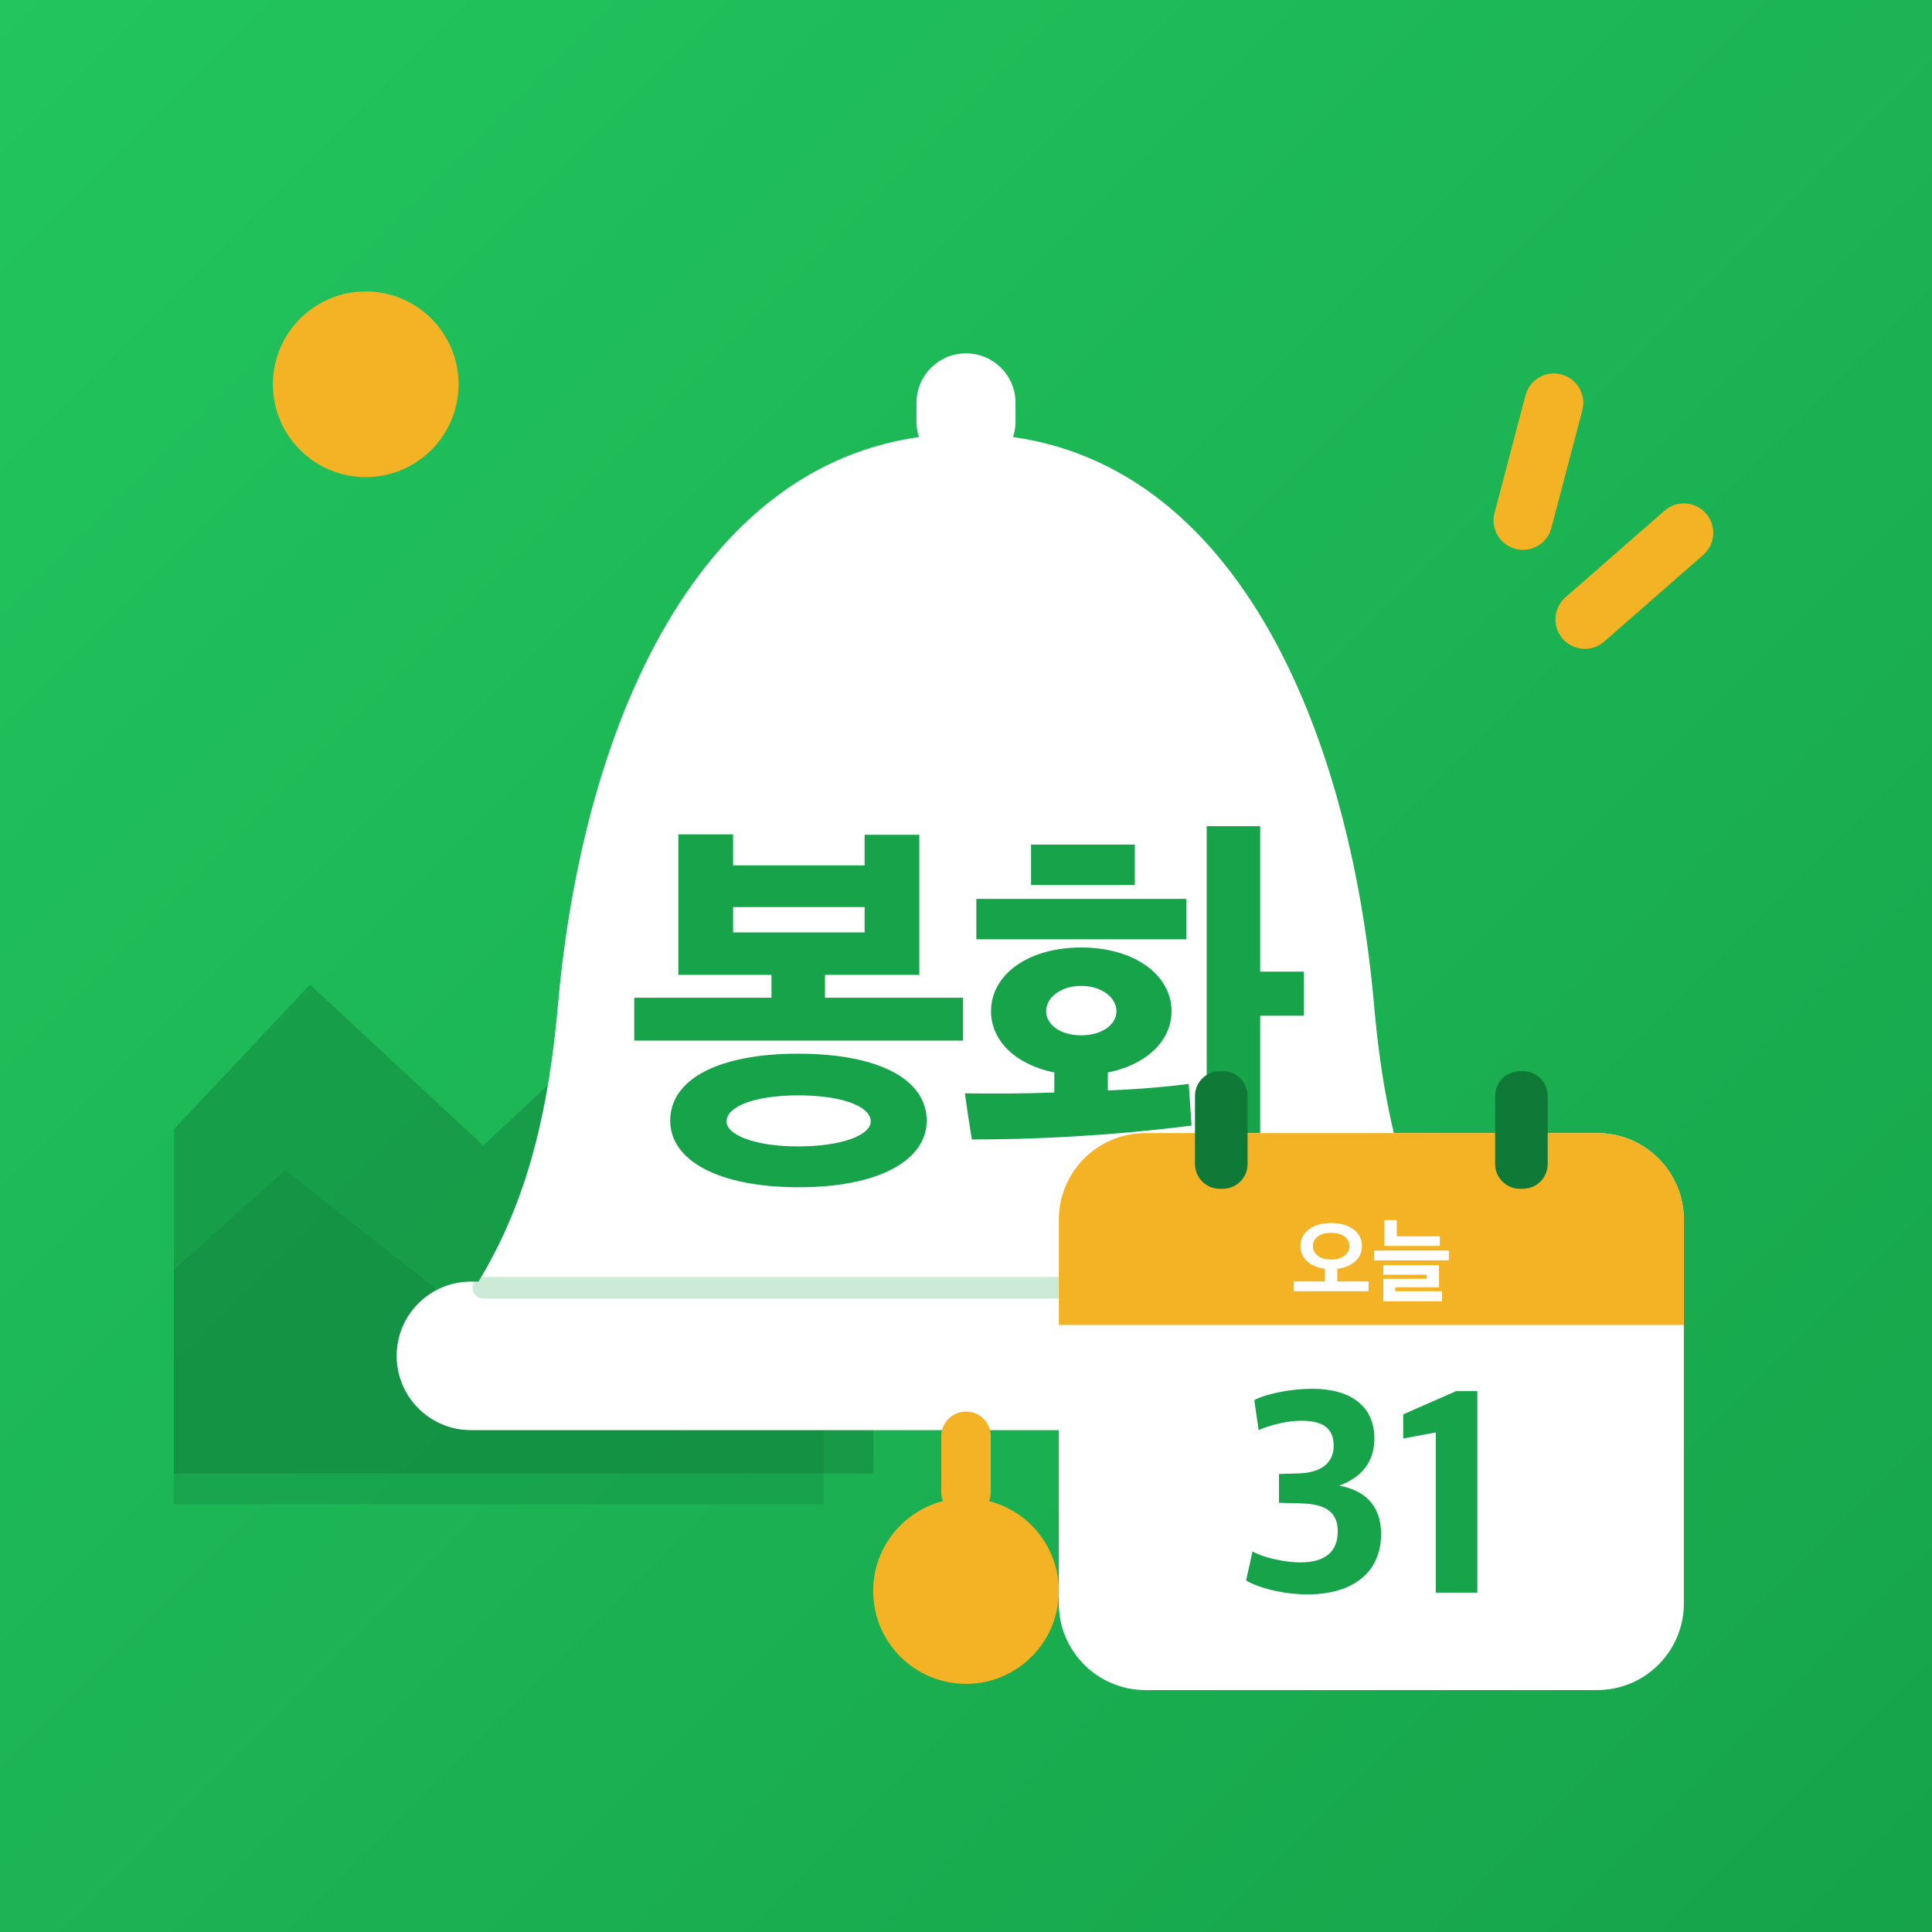
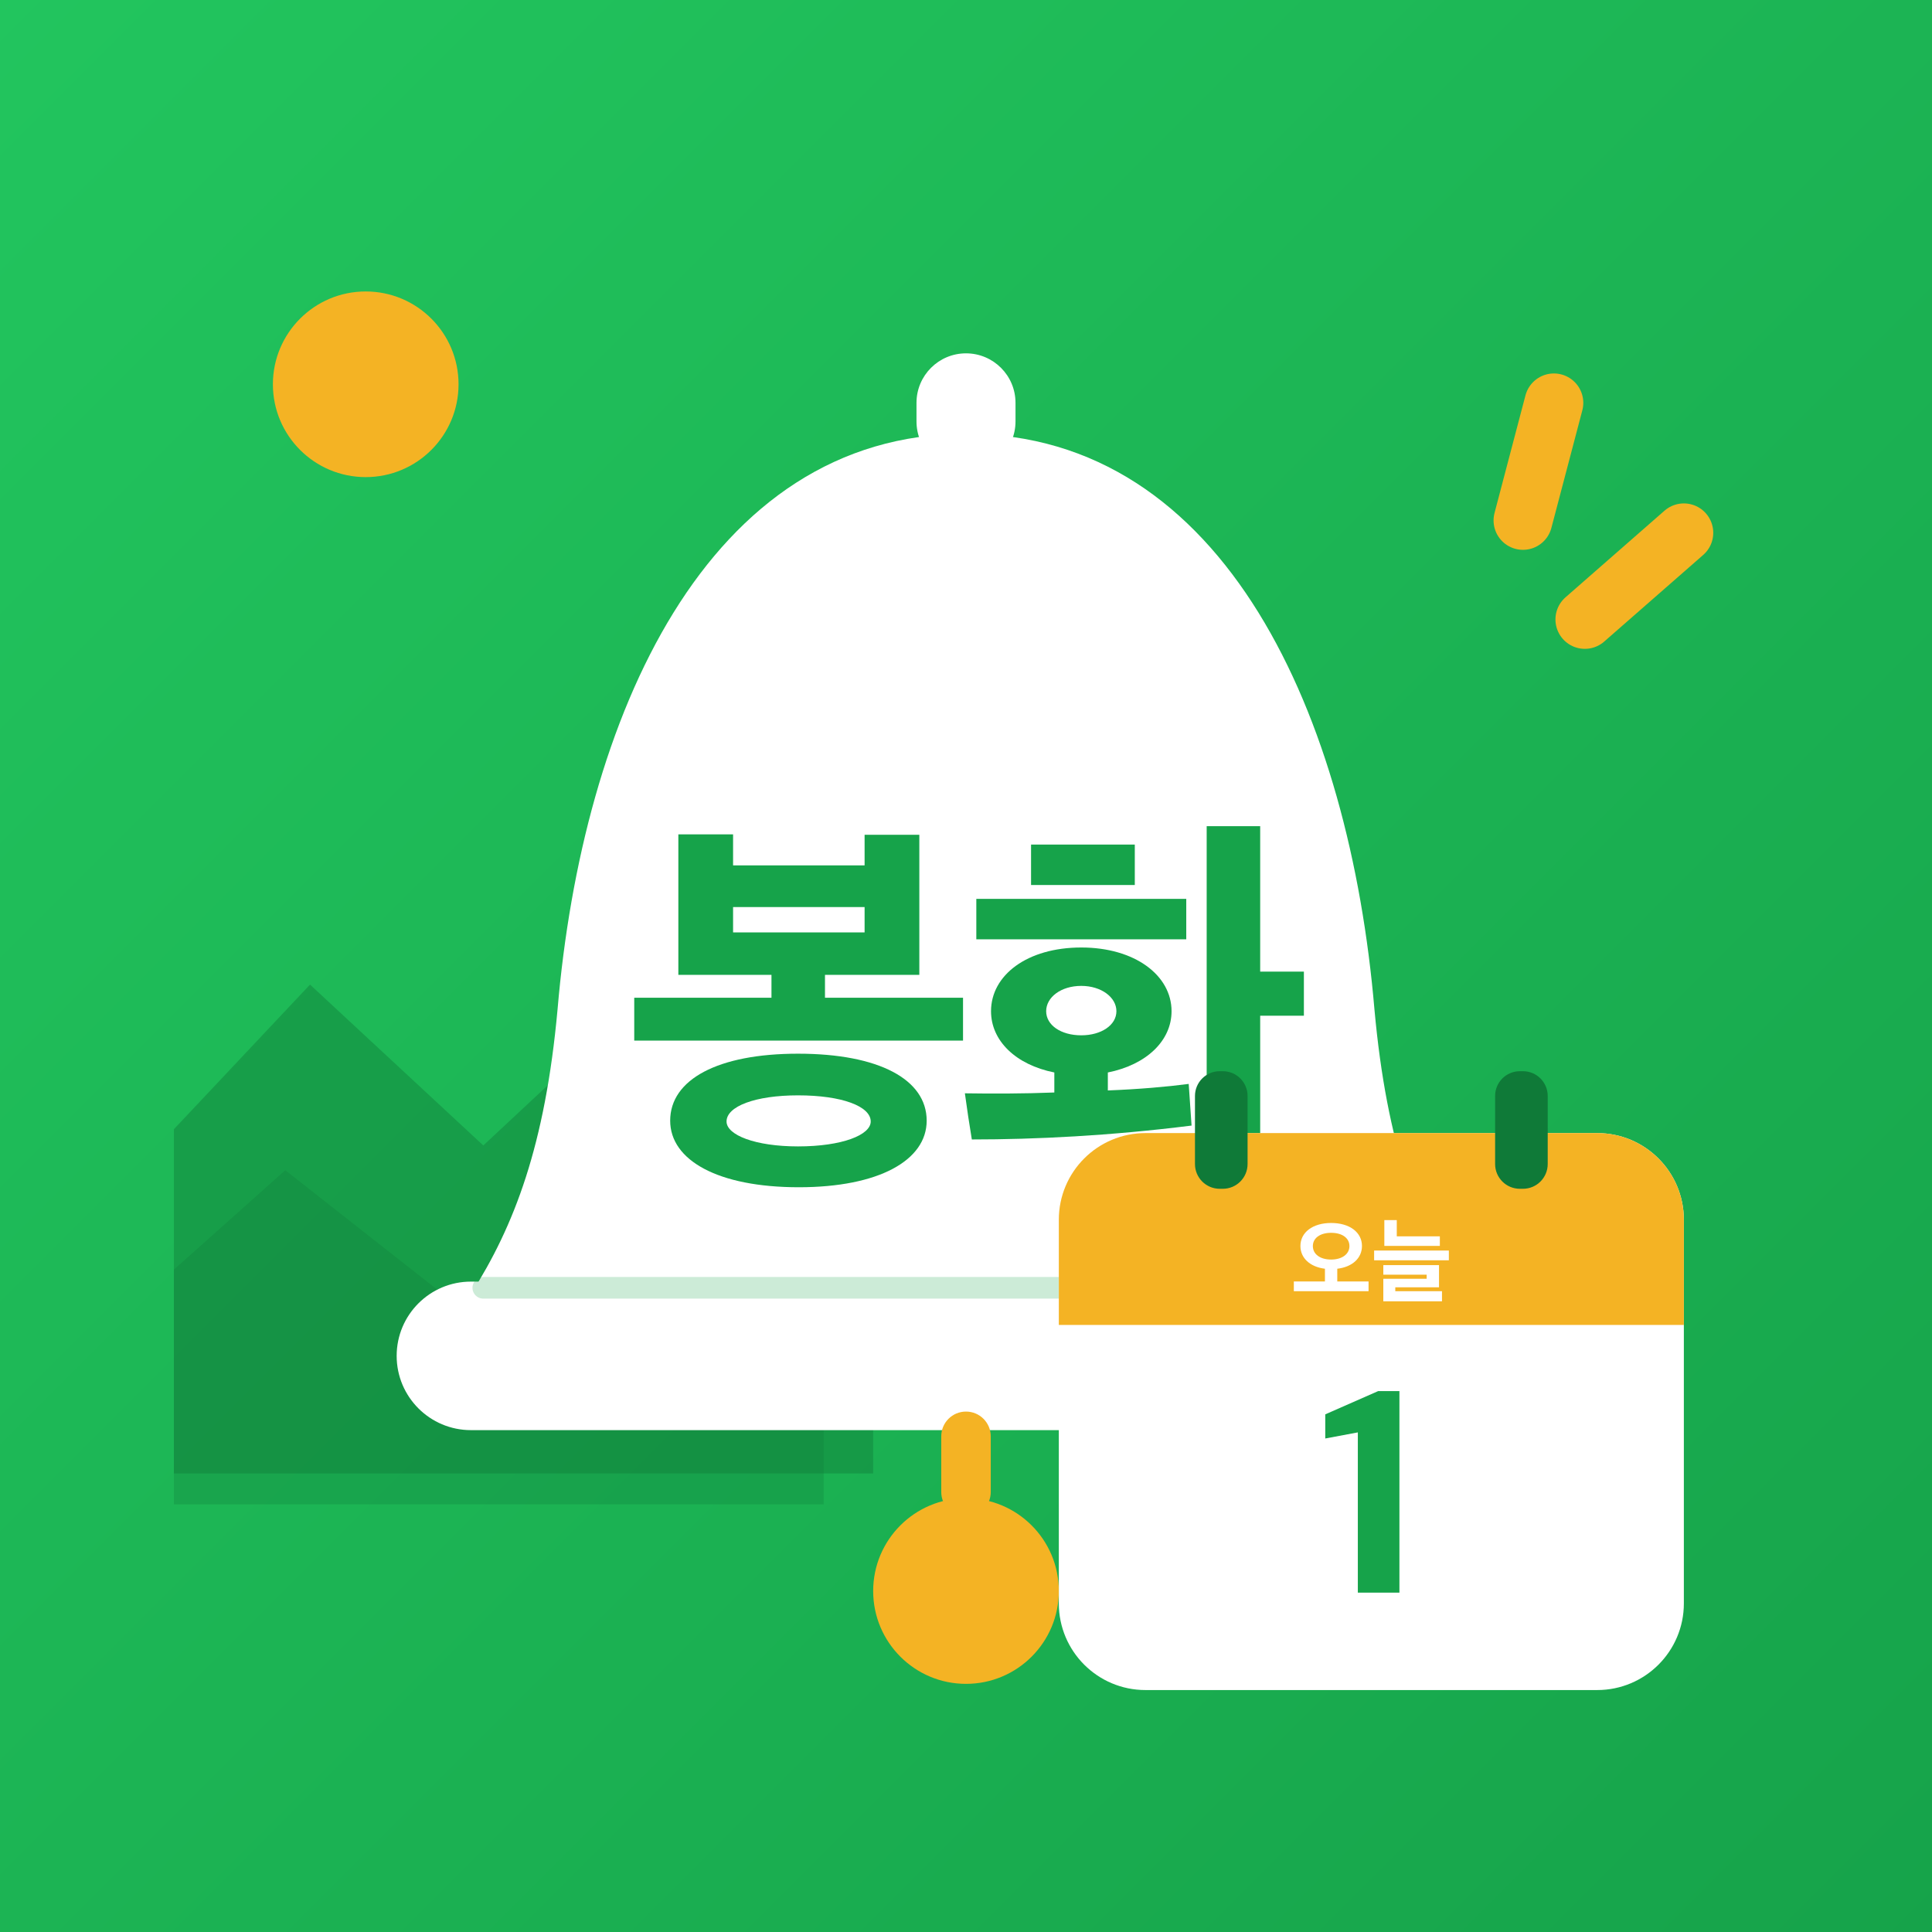
<svg xmlns="http://www.w3.org/2000/svg" viewBox="0 0 512 512">
  <defs>
    <linearGradient id="bg" x1="0" y1="0" x2="1" y2="1">
      <stop offset="0" stop-color="#22C55E" />
      <stop offset="1" stop-color="#16A34A" />
    </linearGradient>
    <clipPath id="round">
      <rect width="512" height="512" />
    </clipPath>
  </defs>
  <rect width="512" height="512" fill="url(#bg)" />
  <g transform="translate(256 256) scale(.82) translate(-256 -256)">
    <g clip-path="url(#round)">
      <circle cx="62" cy="68" r="30" fill="#F4B324" />
      <path d="M-20 330 L44 262 L100 314 L160 258 L226 330 L226 420 L-20 420Z" fill="#0F7A38" opacity=".42" />
      <path d="M-20 372 L36 322 L92 366 L146 320 L210 378 L210 430 L-20 430Z" fill="#0F7A38" opacity=".28" />
    </g>
    <g stroke="#F4B324" stroke-width="19" stroke-linecap="round">
      <path d="M446 74 L436 112" />
      <path d="M488 116 L456 144" />
    </g>
    <rect x="240" y="58" width="32" height="38" rx="16" fill="#fff" />
    <path d="M256 84c-84 0-124 92-132 186-4 44-14 70-28 92h320c-14-22-24-48-28-92-8-94-48-186-132-186Z" fill="#fff" />
    <rect x="72" y="358" width="368" height="48" rx="24" fill="#fff" />
    <path d="M100 360H412" stroke="#16A34A" stroke-width="7" stroke-linecap="round" opacity=".22" />
    <rect x="248" y="400" width="16" height="34" rx="8" fill="#F4B324" />
    <circle cx="256" cy="458" r="30" fill="#F4B324" />
    <path d="M835 287V392H497V448H728V791H594V716H272V792H138V448H366V392H30V287ZM746 91C746 192 629 255 431 255C235 255 118 192 118 91C118 -6 235 -72 433 -72C629 -72 746 -6 746 91ZM609 89C609 56 539 28 431 28C326 28 256 56 256 89C256 126 326 153 431 153C539 153 609 126 609 89ZM594 552H272V614H594Z" fill="#16A34A" transform="translate(144.82 318) scale(0.132 -0.132)" />
    <path d="M526 359C526 447 436 515 305 515C172 515 84 447 84 359C84 287 144 228 239 209V160C163 157 86 157 20 158C25 121 31 81 37 45C193 45 376 54 575 79L568 181C515 174 446 168 370 165V209C465 228 526 287 526 359ZM743 812H612V-79H743V348H850V456H743ZM562 535V634H48V535ZM182 668H436V767H182ZM391 359C391 325 354 300 305 300C255 300 219 325 219 359C219 393 255 421 305 421C354 421 391 393 391 359Z" fill="#16A34A" transform="translate(253.00 318) scale(0.132 -0.132)" />
    <g>
      <rect x="286" y="310" width="202" height="180" rx="28" fill="#fff" />
      <path d="M286 338a28 28 0 0 1 28-28h146a28 28 0 0 1 28 28v34H286Z" fill="#F4B324" />
      <rect x="330" y="290" width="17" height="38" rx="8" fill="#0F7A38" />
      <rect x="427" y="290" width="17" height="38" rx="8" fill="#0F7A38" />
      <path d="M835 30V135H498V272C661 291 764 387 764 517C764 663 633 765 432 765C232 765 101 663 101 517C101 388 203 292 365 272V135H30V30ZM629 516C629 430 550 371 432 371C312 371 235 430 235 516C235 602 312 659 432 659C552 659 629 602 629 516Z" fill="#fff" transform="translate(361.05 362) scale(0.03 -0.03)" />
      <path d="M738 518V621H274V796H140V518ZM835 363V468H30V363ZM761 -79V30H258V72H729V311H129V208H596V164H129V-79Z" fill="#fff" transform="translate(387.00 362) scale(0.03 -0.03)" />
-       <path d="M236 31C395 31 489 109 489 238C489 339 431 389 345 405C420 432 466 485 466 567C466 679 383 738 253 738C182 738 97 722 53 699L68 596C108 613 165 628 214 628C286 628 326 605 326 542C326 481 280 449 205 447L138 445V346L213 344C294 342 340 317 340 248C340 176 295 141 211 141C158 141 81 158 47 179L25 79C65 54 152 31 236 31Z" fill="#16A34A" transform="translate(344.18 462) scale(0.094 -0.094)" />
-       <path d="M141 37H284V730H211L29 650V567L141 588Z" fill="#16A34A" transform="translate(394.57 462) scale(0.094 -0.094)" />
+       <path d="M141 37H284V730H211L29 650V567L141 588Z" fill="#16A34A" transform="translate(369.38 462) scale(0.094 -0.094)" />
    </g>
  </g>
</svg>
